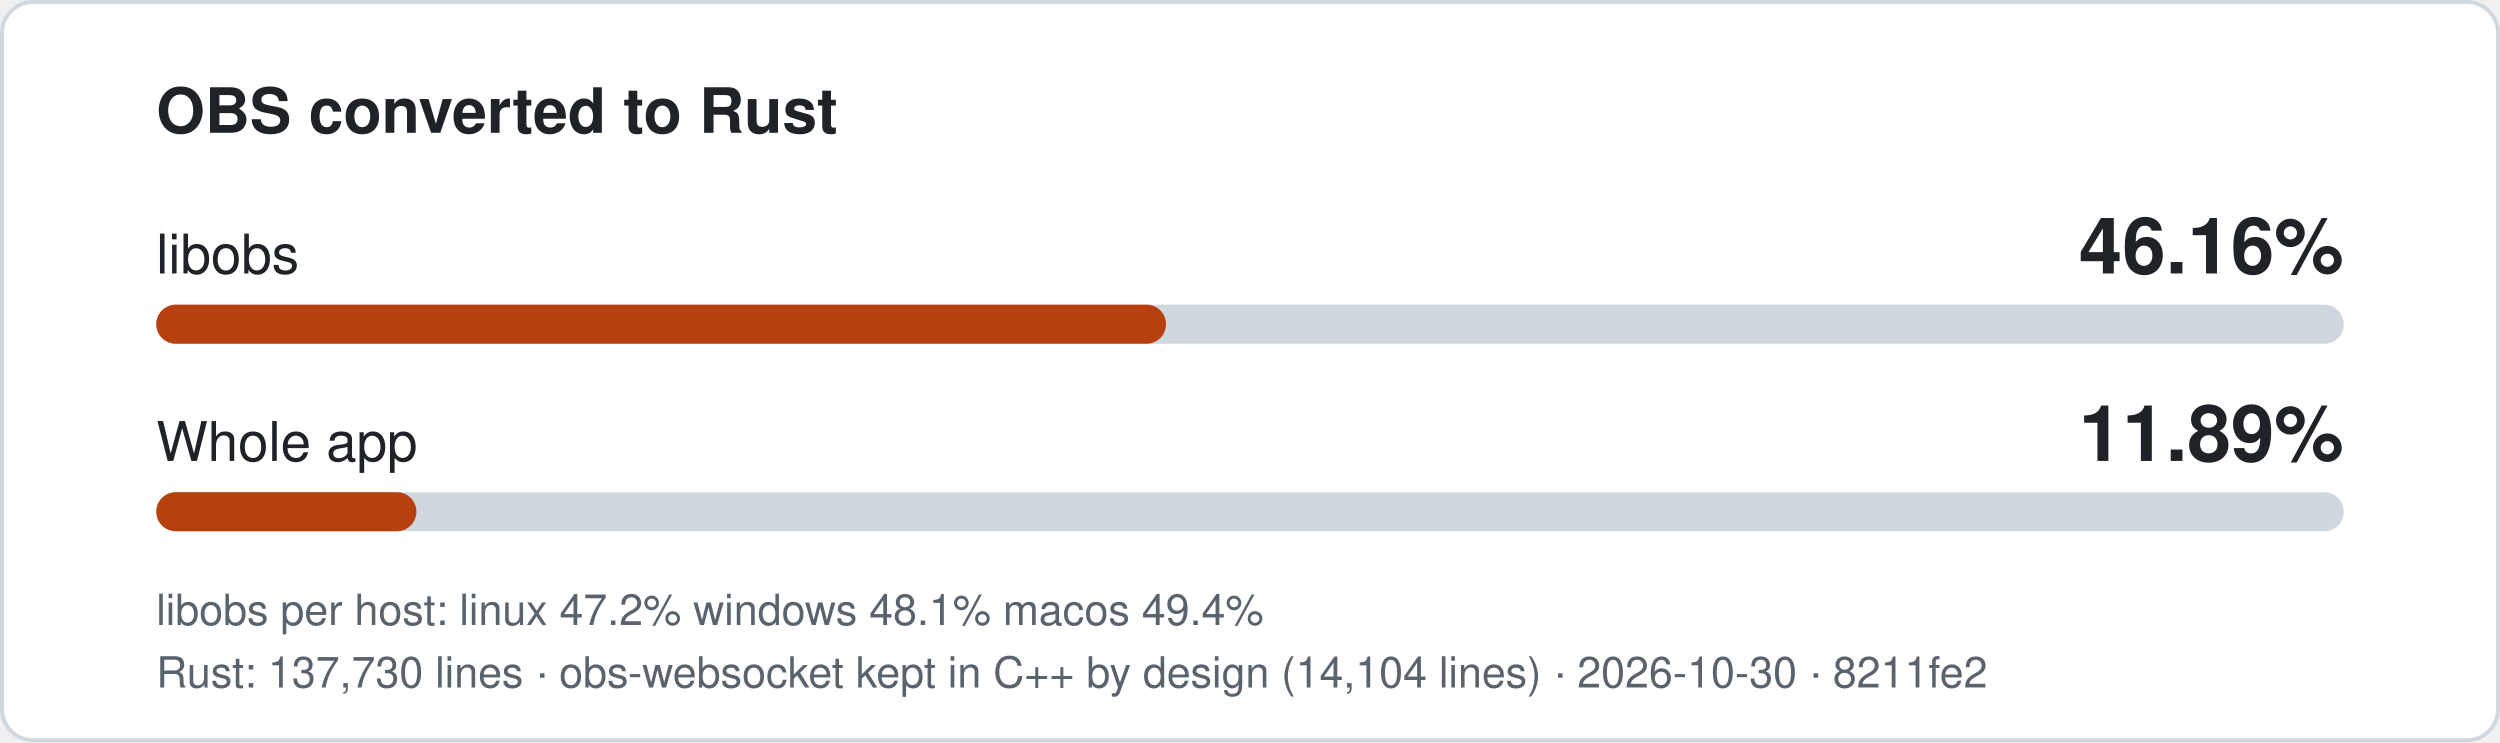
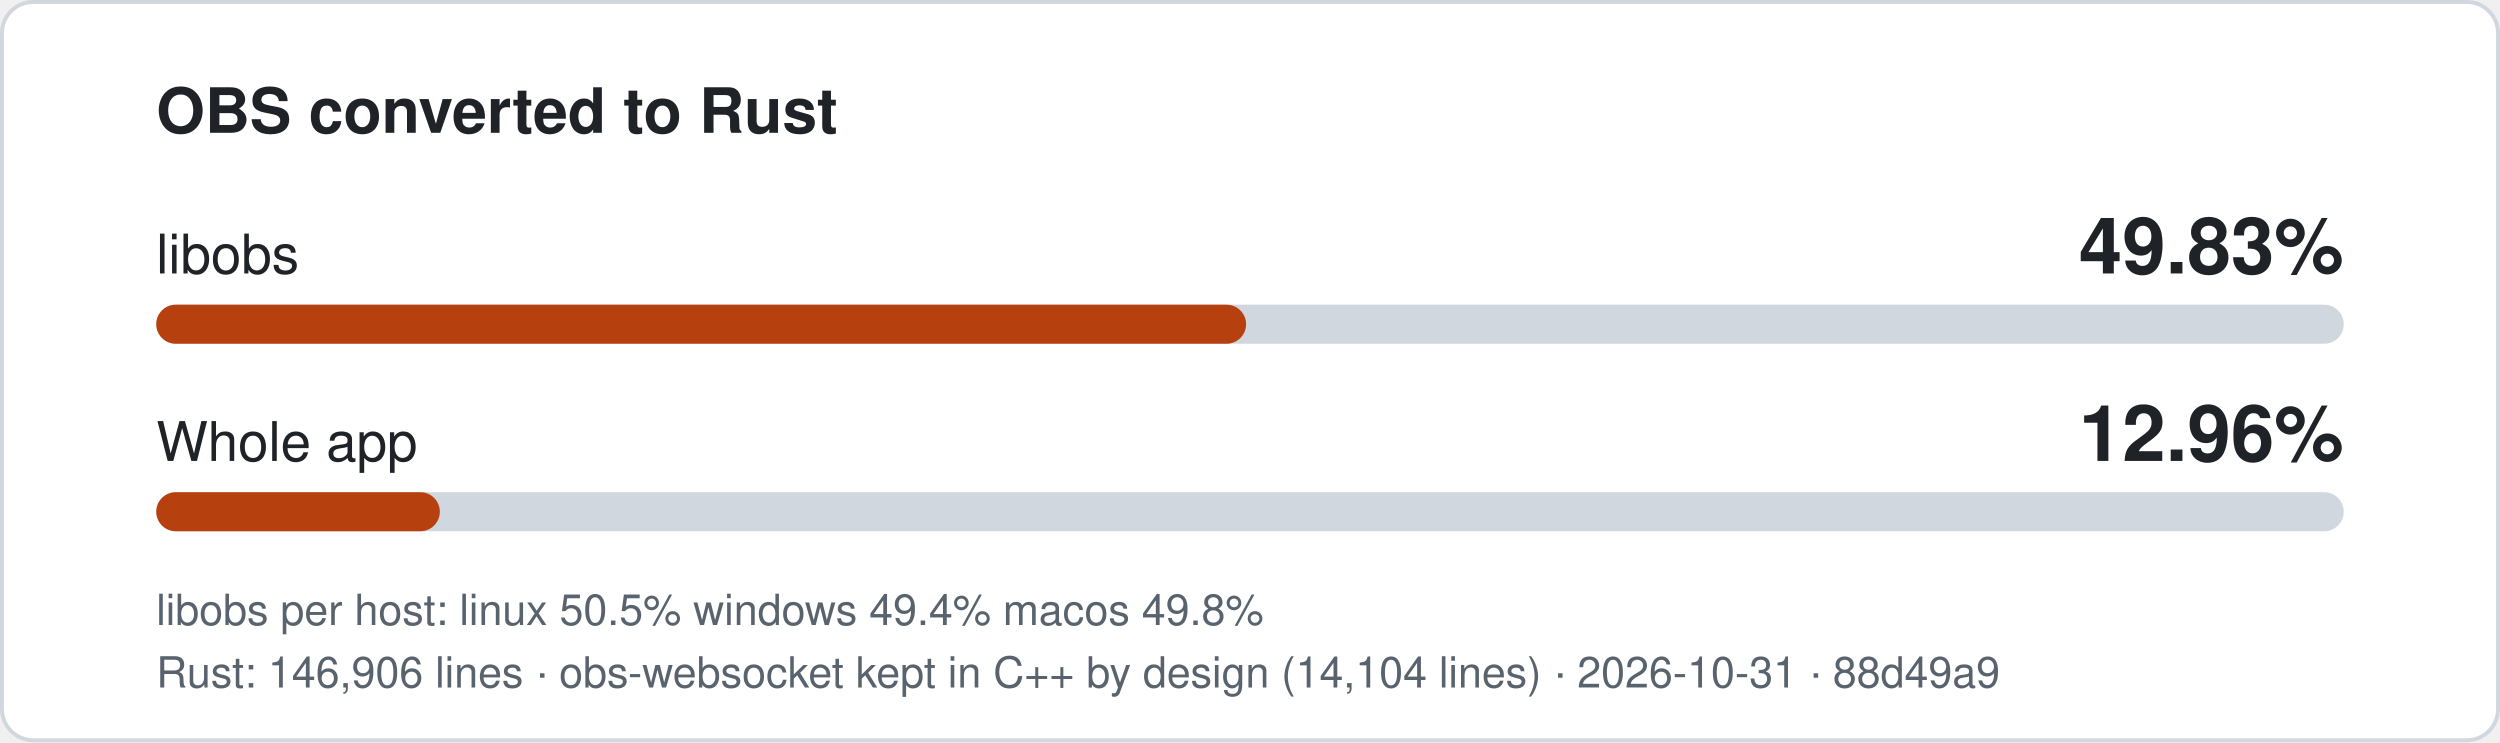
- <svg xmlns="http://www.w3.org/2000/svg" width="640" height="190" viewBox="0 0 640 190" role="img" aria-label="libobs 46.16% converted to Rust, whole app 11.89%">
+ <svg xmlns="http://www.w3.org/2000/svg" width="640" height="190" viewBox="0 0 640 190" role="img" aria-label="libobs 49.83% converted to Rust, whole app 12.96%">
  <style>
.bg{fill:#ffffff;stroke:#d0d7de}.t{fill:#1f2328}.m{fill:#59636e}.track{fill:#d0d7de}.fill{fill:#b7410e}
text{font-family:-apple-system,'Segoe UI',Helvetica,Arial,sans-serif}
@media (prefers-color-scheme: dark){.bg{fill:#0d1117;stroke:#3d444d}.t{fill:#f0f6fc}.m{fill:#9198a1}.track{fill:#3d444d}.fill{fill:#f0883e}}
</style>
  <rect class="bg" x="0.5" y="0.5" width="639" height="189" rx="8" />
  <text class="t" x="40" y="34" font-size="16" font-weight="600">OBS converted to Rust</text>
  <text class="t" x="40" y="70" font-size="14">libobs</text>
-   <text class="t" x="600" y="70" font-size="20" font-weight="700" text-anchor="end">46.16%</text>
+   <text class="t" x="600" y="70" font-size="20" font-weight="700" text-anchor="end">49.83%</text>
  <rect class="track" x="40" y="78" width="560" height="10" rx="5" />
-   <rect class="fill" x="40" y="78" width="258.5" height="10" rx="5" />
+   <rect class="fill" x="40" y="78" width="279.0" height="10" rx="5" />
  <text class="t" x="40" y="118" font-size="14">Whole app</text>
-   <text class="t" x="600" y="118" font-size="20" font-weight="700" text-anchor="end">11.89%</text>
+   <text class="t" x="600" y="118" font-size="20" font-weight="700" text-anchor="end">12.96%</text>
  <rect class="track" x="40" y="126" width="560" height="10" rx="5" />
-   <rect class="fill" x="40" y="126" width="66.6" height="10" rx="5" />
-   <text class="m" x="40" y="160" font-size="11">libobs per host: linux 47.2%  windows 48.1%  macos 49.4%</text>
-   <text class="m" x="40" y="176" font-size="11">Rust: 137,730 lines · obs-websocket kept in C++ by design (14,104 lines) · 2026-10-30 · 8211fe2</text>
+   <rect class="fill" x="40" y="126" width="72.6" height="10" rx="5" />
+   <text class="m" x="40" y="160" font-size="11">libobs per host: linux 50.5%  windows 49.4%  macos 49.8%</text>
+   <text class="m" x="40" y="176" font-size="11">Rust: 146,906 lines · obs-websocket kept in C++ by design (14,104 lines) · 2026-10-31 · 88d49a9</text>
</svg>
